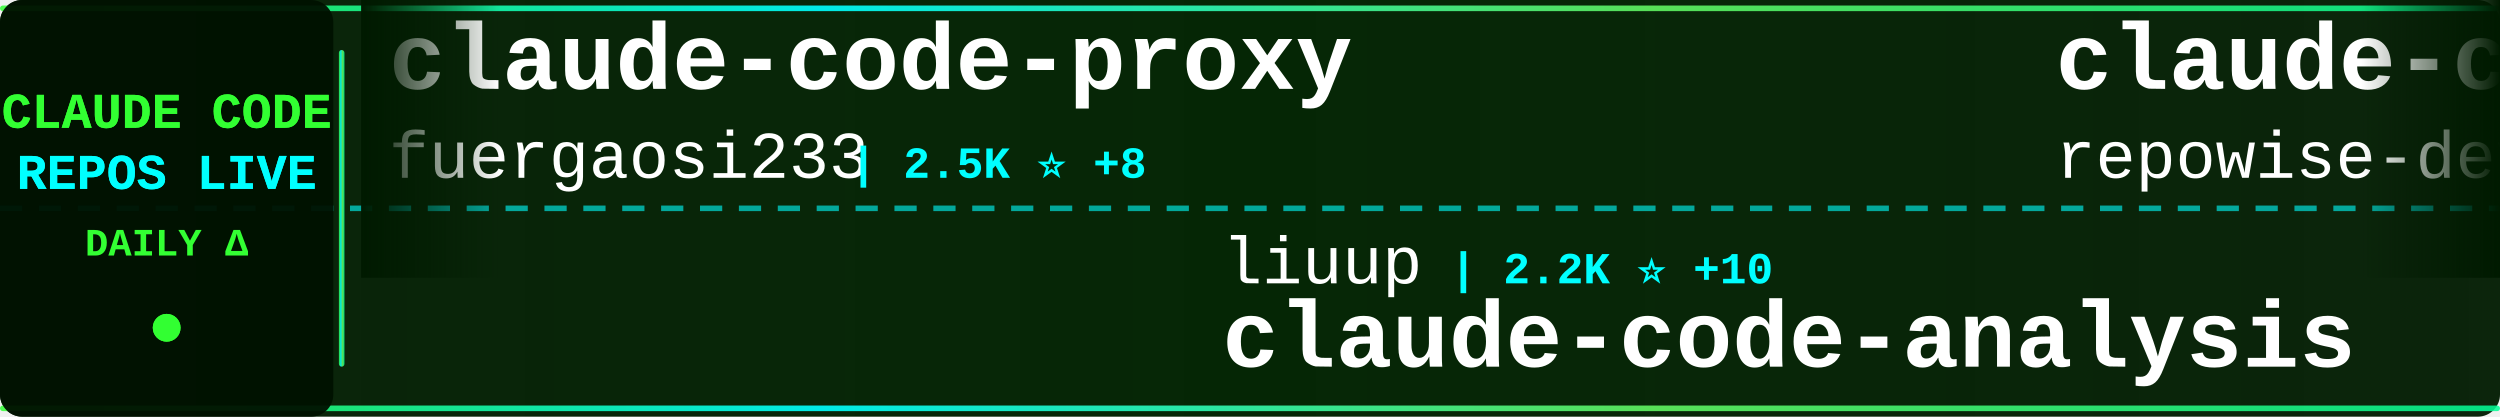
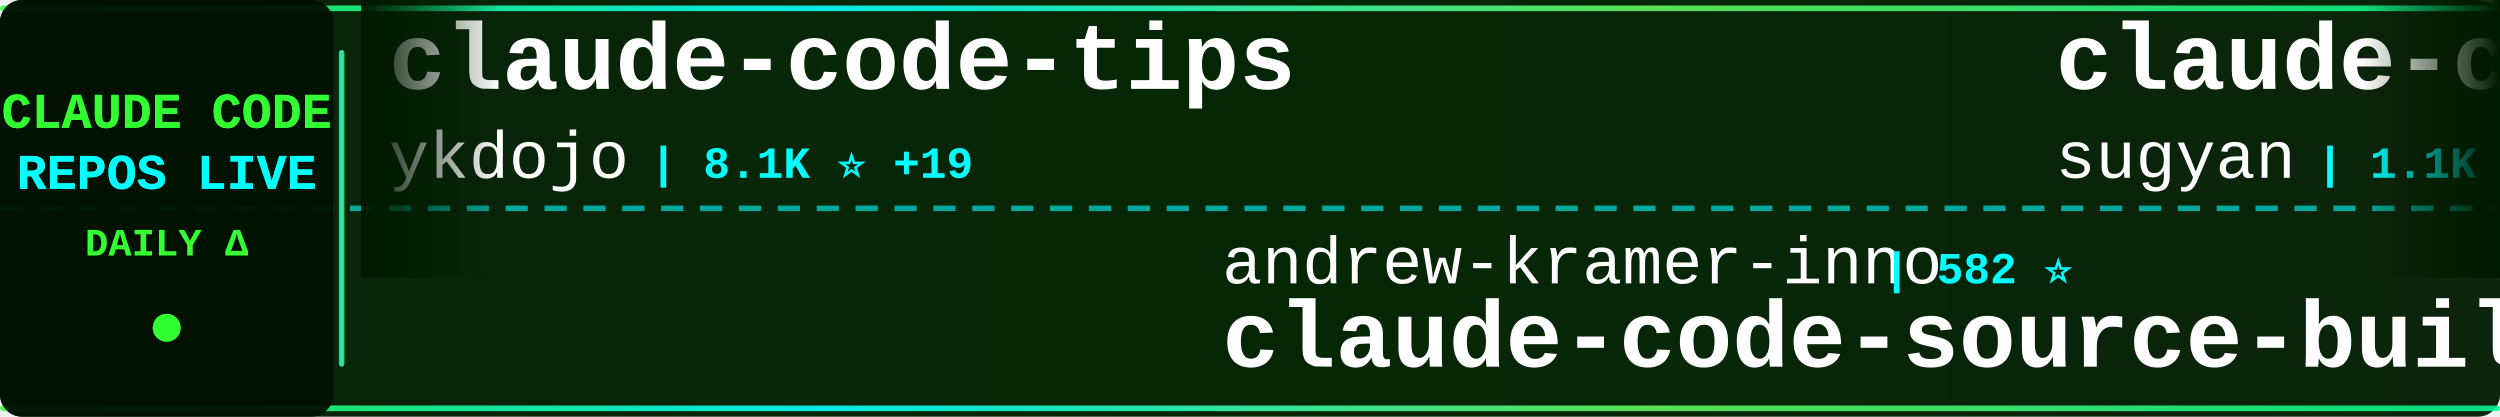
<svg xmlns="http://www.w3.org/2000/svg" width="900" height="150">
  <defs>
    <linearGradient id="tickerBg" x1="0%" y1="0%" x2="100%" y2="0%">
      <stop offset="0%" style="stop-color:#001a00;stop-opacity:0.95" />
      <stop offset="50%" style="stop-color:#002200;stop-opacity:0.98" />
      <stop offset="100%" style="stop-color:#001a00;stop-opacity:0.95" />
    </linearGradient>
    <linearGradient id="borderGrad" x1="0%" y1="0%" x2="100%" y2="0%">
      <stop offset="0%" style="stop-color:#33ff33;stop-opacity:0.85">
        <animate attributeName="stop-opacity" values="0.85;1;0.85" dur="2s" repeatCount="indefinite" />
      </stop>
      <stop offset="33%" style="stop-color:#00ffff;stop-opacity:0.9">
        <animate attributeName="stop-opacity" values="0.9;1;0.9" dur="2.2s" repeatCount="indefinite" />
      </stop>
      <stop offset="66%" style="stop-color:#66ff66;stop-opacity:0.85">
        <animate attributeName="stop-opacity" values="0.85;1;0.85" dur="1.8s" repeatCount="indefinite" />
      </stop>
      <stop offset="100%" style="stop-color:#00ff99;stop-opacity:0.85">
        <animate attributeName="stop-opacity" values="0.85;1;0.85" dur="2s" repeatCount="indefinite" />
      </stop>
    </linearGradient>
    <filter id="textGlow">
      <feGaussianBlur stdDeviation="0.1" result="coloredBlur" />
      <feMerge>
        <feMergeNode in="coloredBlur" />
        <feMergeNode in="SourceGraphic" />
      </feMerge>
    </filter>
    <filter id="metricGlow">
      <feGaussianBlur stdDeviation="0.2" result="coloredBlur" />
      <feMerge>
        <feMergeNode in="coloredBlur" />
        <feMergeNode in="SourceGraphic" />
      </feMerge>
    </filter>
    <linearGradient id="leftFade" x1="0%" y1="0%" x2="100%" y2="0%">
      <stop offset="0%" style="stop-color:#001a00;stop-opacity:1" />
      <stop offset="100%" style="stop-color:#001a00;stop-opacity:0" />
    </linearGradient>
    <linearGradient id="rightFade" x1="0%" y1="0%" x2="100%" y2="0%">
      <stop offset="0%" style="stop-color:#001a00;stop-opacity:0" />
      <stop offset="100%" style="stop-color:#001a00;stop-opacity:1" />
    </linearGradient>
  </defs>
  <rect width="900" height="150" fill="url(#tickerBg)" rx="8" />
  <rect x="0" y="2" width="900" height="2" fill="url(#borderGrad)" rx="1" />
  <rect x="0" y="146" width="900" height="2" fill="url(#borderGrad)" rx="1" />
  <line x1="0" y1="75" x2="900" y2="75" stroke="#00ffff" stroke-width="2" stroke-dasharray="8 6" opacity="0.6" />
  <rect x="0" y="0" width="120" height="150" fill="#001100" opacity="0.95" rx="8" />
  <text x="60" y="46" font-family="'Courier New', monospace" font-size="18" font-weight="bold" fill="#33ff33" text-anchor="middle" filter="url(#textGlow)">
    CLAUDE CODE
  </text>
  <text x="60" y="68" font-family="'Courier New', monospace" font-size="18" font-weight="bold" fill="#00ffff" text-anchor="middle" filter="url(#textGlow)">
    REPOS LIVE
  </text>
  <text x="60" y="92" font-family="'Courier New', monospace" font-size="14" font-weight="bold" fill="#33ff33" text-anchor="middle">
    DAILY Δ
  </text>
  <circle cx="60" cy="118" r="5" fill="#33ff33" filter="url(#metricGlow)">
    <animate attributeName="r" values="4;6;4" dur="1.5s" repeatCount="indefinite" />
    <animate attributeName="opacity" values="0.6;1;0.6" dur="1.5s" repeatCount="indefinite" />
  </circle>
  <rect x="122" y="18" width="2" height="114" fill="url(#borderGrad)" rx="1" />
  <clipPath id="tickerClip">
    <rect x="130" y="0" width="770" height="150" />
  </clipPath>
  <g clip-path="url(#tickerClip)">
    <g id="tickerItems">
      <animateTransform attributeName="transform" attributeType="XML" type="translate" from="0 0" to="-3000 0" dur="54s" repeatCount="indefinite" />
      <g transform="translate(0, 0)">
-         <text x="140" y="32" font-family="'Courier New', monospace" font-size="34" font-weight="bold" fill="#ffffff">claude-code-proxy</text>
-         <text x="140" y="64" font-family="'Courier New', monospace" font-size="24" font-weight="normal" fill="#ffffff" opacity="1.0">fuergaosi233</text>
-         <text x="306" y="64" font-family="'Courier New', monospace" font-size="16" font-weight="bold" fill="#00ffff"> | 2.5K ⭐ +8</text>
+         <text x="140" y="32" font-family="'Courier New', monospace" font-size="34" font-weight="bold" fill="#ffffff">claude-code-tips</text>
+         <text x="140" y="64" font-family="'Courier New', monospace" font-size="24" font-weight="normal" fill="#ffffff" opacity="1.0">ykdojo</text>
+         <text x="234" y="64" font-family="'Courier New', monospace" font-size="16" font-weight="bold" fill="#00ffff"> | 8.1K ⭐ +19</text>
      </g>
      <g transform="translate(300, 0)">
-         <text x="140" y="102" font-family="'Courier New', monospace" font-size="24" font-weight="normal" fill="#ffffff" opacity="1.0">liuup</text>
-         <text x="222" y="102" font-family="'Courier New', monospace" font-size="16" font-weight="bold" fill="#00ffff"> | 2.2K ⭐ +10</text>
-         <text x="140" y="132" font-family="'Courier New', monospace" font-size="34" font-weight="bold" fill="#ffffff">claude-code-analysis</text>
+         <text x="140" y="102" font-family="'Courier New', monospace" font-size="24" font-weight="normal" fill="#ffffff" opacity="1.0">andrew-kramer-inno</text>
+         <text x="378" y="102" font-family="'Courier New', monospace" font-size="16" font-weight="bold" fill="#00ffff"> | 582 ⭐</text>
+         <text x="140" y="132" font-family="'Courier New', monospace" font-size="34" font-weight="bold" fill="#ffffff">claude-code-source-build</text>
      </g>
      <g transform="translate(600, 0)">
-         <text x="140" y="32" font-family="'Courier New', monospace" font-size="34" font-weight="bold" fill="#ffffff">claude-code-prompts</text>
-         <text x="140" y="64" font-family="'Courier New', monospace" font-size="24" font-weight="normal" fill="#ffffff" opacity="1.0">repowise-dev</text>
-         <text x="306" y="64" font-family="'Courier New', monospace" font-size="16" font-weight="bold" fill="#00ffff"> | 988 ⭐</text>
+         <text x="140" y="32" font-family="'Courier New', monospace" font-size="34" font-weight="bold" fill="#ffffff">claude-code-webui</text>
+         <text x="140" y="64" font-family="'Courier New', monospace" font-size="24" font-weight="normal" fill="#ffffff" opacity="1.0">sugyan</text>
+         <text x="234" y="64" font-family="'Courier New', monospace" font-size="16" font-weight="bold" fill="#00ffff"> | 1.1K ⭐ +2</text>
      </g>
      <g transform="translate(900, 0)">
-         <text x="140" y="102" font-family="'Courier New', monospace" font-size="24" font-weight="normal" fill="#ffffff" opacity="1.0">codeaashu</text>
-         <text x="270" y="102" font-family="'Courier New', monospace" font-size="16" font-weight="bold" fill="#00ffff"> | 2.4K ⭐ +18</text>
-         <text x="140" y="132" font-family="'Courier New', monospace" font-size="34" font-weight="bold" fill="#ffffff">claude-code</text>
+         <text x="140" y="102" font-family="'Courier New', monospace" font-size="24" font-weight="normal" fill="#ffffff" opacity="1.0">Windy3f3f3f3f</text>
+         <text x="318" y="102" font-family="'Courier New', monospace" font-size="16" font-weight="bold" fill="#00ffff"> | 1.1K ⭐ +5</text>
+         <text x="140" y="132" font-family="'Courier New', monospace" font-size="34" font-weight="bold" fill="#ffffff">claude-code-from-scratch</text>
      </g>
      <g transform="translate(1200, 0)">
-         <text x="140" y="32" font-family="'Courier New', monospace" font-size="34" font-weight="bold" fill="#ffffff">ralph-claude-code</text>
-         <text x="140" y="64" font-family="'Courier New', monospace" font-size="24" font-weight="normal" fill="#ffffff" opacity="1.0">frankbria</text>
-         <text x="270" y="64" font-family="'Courier New', monospace" font-size="16" font-weight="bold" fill="#00ffff"> | 9.0K ⭐ +15</text>
+         <text x="140" y="32" font-family="'Courier New', monospace" font-size="34" font-weight="bold" fill="#ffffff">claude-code-workflows</text>
+         <text x="140" y="64" font-family="'Courier New', monospace" font-size="24" font-weight="normal" fill="#ffffff" opacity="1.0">OneRedOak</text>
+         <text x="270" y="64" font-family="'Courier New', monospace" font-size="16" font-weight="bold" fill="#00ffff"> | 3.8K ⭐ +3</text>
      </g>
      <g transform="translate(1500, 0)">
-         <text x="140" y="102" font-family="'Courier New', monospace" font-size="24" font-weight="normal" fill="#ffffff" opacity="1.0">darcyegb</text>
-         <text x="258" y="102" font-family="'Courier New', monospace" font-size="16" font-weight="bold" fill="#00ffff"> | 680 ⭐ +2</text>
-         <text x="140" y="132" font-family="'Courier New', monospace" font-size="34" font-weight="bold" fill="#ffffff">ClaudeCodeAgents</text>
+         <text x="140" y="102" font-family="'Courier New', monospace" font-size="24" font-weight="normal" fill="#ffffff" opacity="1.0">musistudio</text>
+         <text x="282" y="102" font-family="'Courier New', monospace" font-size="16" font-weight="bold" fill="#00ffff"> | 33.4K ⭐ +46</text>
+         <text x="140" y="132" font-family="'Courier New', monospace" font-size="34" font-weight="bold" fill="#ffffff">claude-code-router</text>
      </g>
      <g transform="translate(1800, 0)">
-         <text x="140" y="32" font-family="'Courier New', monospace" font-size="34" font-weight="bold" fill="#ffffff">claude-code</text>
-         <text x="140" y="64" font-family="'Courier New', monospace" font-size="24" font-weight="normal" fill="#ffffff" opacity="1.0">freestylefly</text>
-         <text x="306" y="64" font-family="'Courier New', monospace" font-size="16" font-weight="bold" fill="#00ffff"> | 124 ⭐</text>
+         <text x="140" y="32" font-family="'Courier New', monospace" font-size="34" font-weight="bold" fill="#ffffff">claude-code-source</text>
+         <text x="140" y="64" font-family="'Courier New', monospace" font-size="24" font-weight="normal" fill="#ffffff" opacity="1.0">AprilNEA</text>
+         <text x="258" y="64" font-family="'Courier New', monospace" font-size="16" font-weight="bold" fill="#00ffff"> | 377 ⭐</text>
      </g>
      <g transform="translate(2100, 0)">
-         <text x="140" y="102" font-family="'Courier New', monospace" font-size="24" font-weight="normal" fill="#ffffff" opacity="1.0">claude-code-best</text>
-         <text x="354" y="102" font-family="'Courier New', monospace" font-size="16" font-weight="bold" fill="#00ffff"> | 17.5K ⭐ +41</text>
-         <text x="140" y="132" font-family="'Courier New', monospace" font-size="34" font-weight="bold" fill="#ffffff">claude-code</text>
+         <text x="140" y="102" font-family="'Courier New', monospace" font-size="24" font-weight="normal" fill="#ffffff" opacity="1.0">zebbern</text>
+         <text x="246" y="102" font-family="'Courier New', monospace" font-size="16" font-weight="bold" fill="#00ffff"> | 4.1K ⭐ +2</text>
+         <text x="140" y="132" font-family="'Courier New', monospace" font-size="34" font-weight="bold" fill="#ffffff">claude-code-guide</text>
      </g>
      <g transform="translate(2400, 0)">
+         <text x="140" y="32" font-family="'Courier New', monospace" font-size="34" font-weight="bold" fill="#ffffff">claude-code-templates</text>
+         <text x="140" y="64" font-family="'Courier New', monospace" font-size="24" font-weight="normal" fill="#ffffff" opacity="1.0">davila7</text>
+         <text x="246" y="64" font-family="'Courier New', monospace" font-size="16" font-weight="bold" fill="#00ffff"> | 26.7K ⭐ +56</text>
+       </g>
+       <g transform="translate(2700, 0)">
+         <text x="140" y="102" font-family="'Courier New', monospace" font-size="24" font-weight="normal" fill="#ffffff" opacity="1.0">frankbria</text>
+         <text x="270" y="102" font-family="'Courier New', monospace" font-size="16" font-weight="bold" fill="#00ffff"> | 9.0K ⭐ +14</text>
+         <text x="140" y="132" font-family="'Courier New', monospace" font-size="34" font-weight="bold" fill="#ffffff">ralph-claude-code</text>
+       </g>
+       <g transform="translate(3000, 0)">
+         <text x="140" y="32" font-family="'Courier New', monospace" font-size="34" font-weight="bold" fill="#ffffff">claude-code-tips</text>
+         <text x="140" y="64" font-family="'Courier New', monospace" font-size="24" font-weight="normal" fill="#ffffff" opacity="1.0">ykdojo</text>
+         <text x="234" y="64" font-family="'Courier New', monospace" font-size="16" font-weight="bold" fill="#00ffff"> | 8.1K ⭐ +19</text>
+       </g>
+       <g transform="translate(3300, 0)">
+         <text x="140" y="102" font-family="'Courier New', monospace" font-size="24" font-weight="normal" fill="#ffffff" opacity="1.0">andrew-kramer-inno</text>
+         <text x="378" y="102" font-family="'Courier New', monospace" font-size="16" font-weight="bold" fill="#00ffff"> | 582 ⭐</text>
+         <text x="140" y="132" font-family="'Courier New', monospace" font-size="34" font-weight="bold" fill="#ffffff">claude-code-source-build</text>
+       </g>
+       <g transform="translate(3600, 0)">
        <text x="140" y="32" font-family="'Courier New', monospace" font-size="34" font-weight="bold" fill="#ffffff">claude-code-webui</text>
        <text x="140" y="64" font-family="'Courier New', monospace" font-size="24" font-weight="normal" fill="#ffffff" opacity="1.0">sugyan</text>
-         <text x="234" y="64" font-family="'Courier New', monospace" font-size="16" font-weight="bold" fill="#00ffff"> | 1.1K ⭐ +1</text>
-       </g>
-       <g transform="translate(2700, 0)">
-         <text x="140" y="102" font-family="'Courier New', monospace" font-size="24" font-weight="normal" fill="#ffffff" opacity="1.0">nicedreamzapp</text>
-         <text x="318" y="102" font-family="'Courier New', monospace" font-size="16" font-weight="bold" fill="#00ffff"> | 2.4K ⭐ +38</text>
-         <text x="140" y="132" font-family="'Courier New', monospace" font-size="34" font-weight="bold" fill="#ffffff">claude-code-local</text>
-       </g>
-       <g transform="translate(3000, 0)">
-         <text x="140" y="32" font-family="'Courier New', monospace" font-size="34" font-weight="bold" fill="#ffffff">claude-code-proxy</text>
-         <text x="140" y="64" font-family="'Courier New', monospace" font-size="24" font-weight="normal" fill="#ffffff" opacity="1.0">fuergaosi233</text>
-         <text x="306" y="64" font-family="'Courier New', monospace" font-size="16" font-weight="bold" fill="#00ffff"> | 2.5K ⭐ +8</text>
-       </g>
-       <g transform="translate(3300, 0)">
-         <text x="140" y="102" font-family="'Courier New', monospace" font-size="24" font-weight="normal" fill="#ffffff" opacity="1.0">liuup</text>
-         <text x="222" y="102" font-family="'Courier New', monospace" font-size="16" font-weight="bold" fill="#00ffff"> | 2.2K ⭐ +10</text>
-         <text x="140" y="132" font-family="'Courier New', monospace" font-size="34" font-weight="bold" fill="#ffffff">claude-code-analysis</text>
-       </g>
-       <g transform="translate(3600, 0)">
-         <text x="140" y="32" font-family="'Courier New', monospace" font-size="34" font-weight="bold" fill="#ffffff">claude-code-prompts</text>
-         <text x="140" y="64" font-family="'Courier New', monospace" font-size="24" font-weight="normal" fill="#ffffff" opacity="1.0">repowise-dev</text>
-         <text x="306" y="64" font-family="'Courier New', monospace" font-size="16" font-weight="bold" fill="#00ffff"> | 988 ⭐</text>
+         <text x="234" y="64" font-family="'Courier New', monospace" font-size="16" font-weight="bold" fill="#00ffff"> | 1.1K ⭐ +2</text>
      </g>
      <g transform="translate(3900, 0)">
-         <text x="140" y="102" font-family="'Courier New', monospace" font-size="24" font-weight="normal" fill="#ffffff" opacity="1.0">codeaashu</text>
-         <text x="270" y="102" font-family="'Courier New', monospace" font-size="16" font-weight="bold" fill="#00ffff"> | 2.4K ⭐ +18</text>
-         <text x="140" y="132" font-family="'Courier New', monospace" font-size="34" font-weight="bold" fill="#ffffff">claude-code</text>
+         <text x="140" y="102" font-family="'Courier New', monospace" font-size="24" font-weight="normal" fill="#ffffff" opacity="1.0">Windy3f3f3f3f</text>
+         <text x="318" y="102" font-family="'Courier New', monospace" font-size="16" font-weight="bold" fill="#00ffff"> | 1.1K ⭐ +5</text>
+         <text x="140" y="132" font-family="'Courier New', monospace" font-size="34" font-weight="bold" fill="#ffffff">claude-code-from-scratch</text>
      </g>
    </g>
  </g>
  <rect x="130" y="0" width="50" height="100" fill="url(#leftFade)" />
  <rect x="850" y="0" width="50" height="100" fill="url(#rightFade)" />
</svg>
